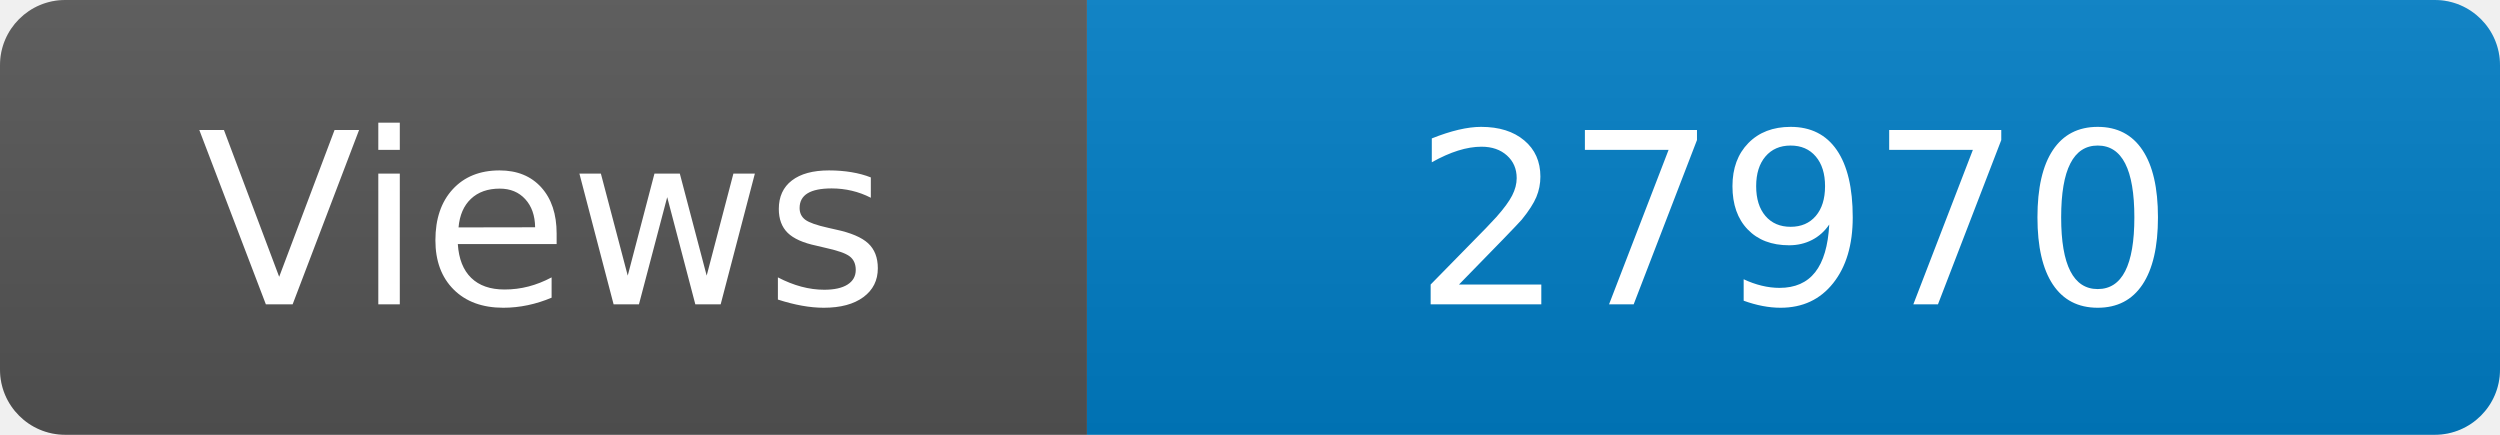
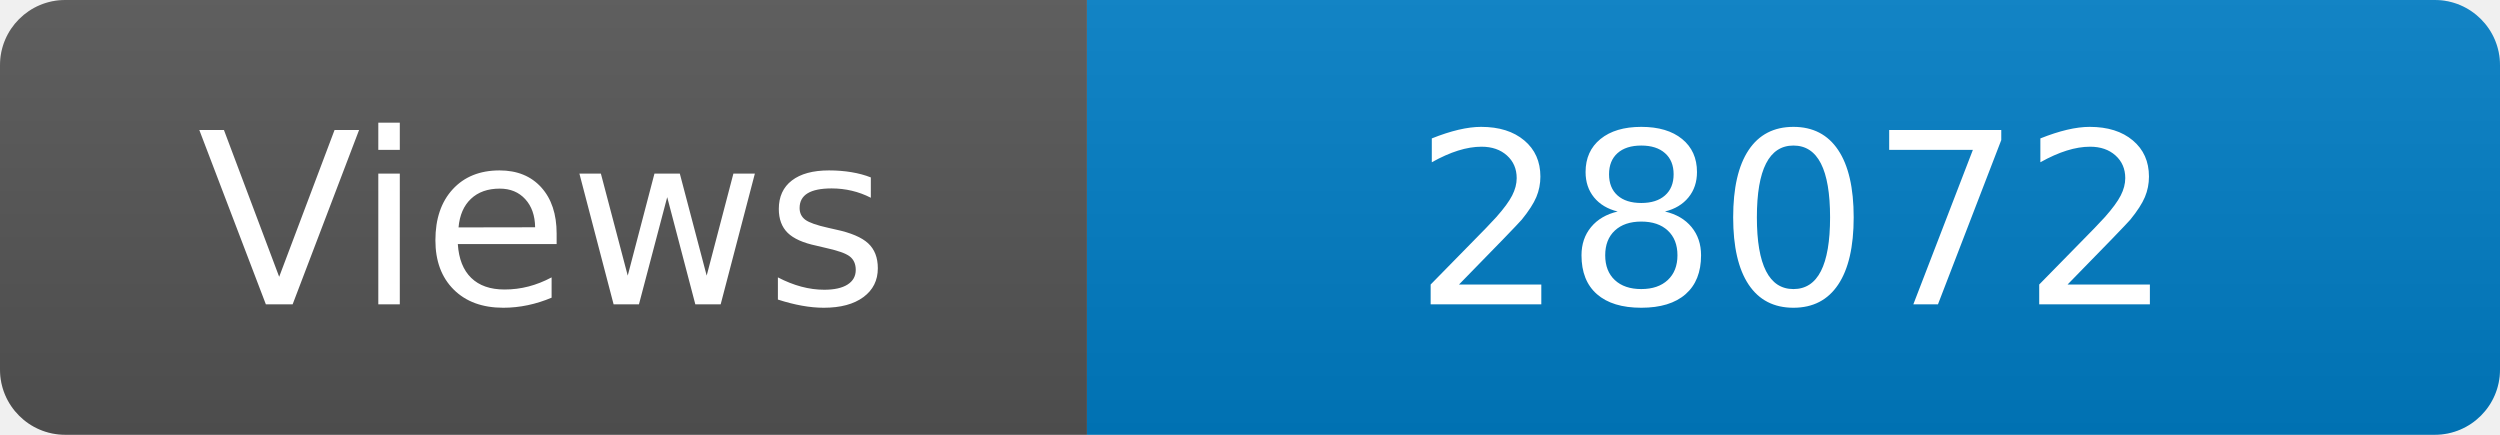
<svg xmlns="http://www.w3.org/2000/svg" width="115" height="20" role="img" aria-label="Maintained?: yes">
  <linearGradient id="s" x2="0" y2="100%">
    <stop offset="0" stop-color="#bbb" stop-opacity=".1" />
    <stop offset="1" stop-opacity=".1" />
  </linearGradient>
  <clipPath id="r">
    <rect width="115" height="20" rx="3" fill="#fff" />
  </clipPath>
  <g clip-path="url(#r)">
    <rect width="50" height="20" fill="#555" />
    <rect x="50" width="160" height="20" fill="#007ec6" />
    <rect width="115" height="20" fill="url(#s)" />
  </g>
  <g fill="#fff" text-anchor="middle" font-family="Verdana,Geneva,DejaVu Sans,sans-serif" font-size="110">
    <text x="250" y="140" transform="scale(.1)" fill="#fff">Views</text>
-     <text x="825" y="140" transform="scale(.1)" fill="#fff">27970</text>
+     <text x="825" y="140" transform="scale(.1)" fill="#fff">28072</text>
  </g>
</svg>
